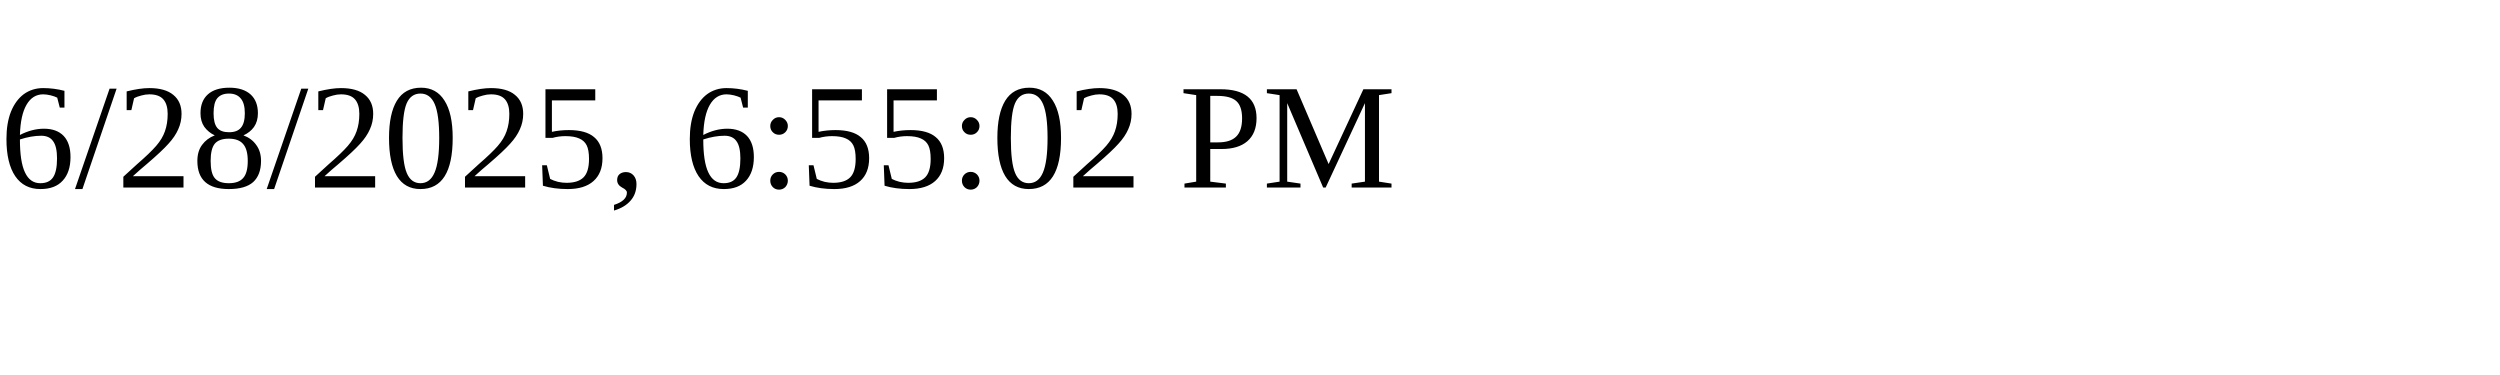
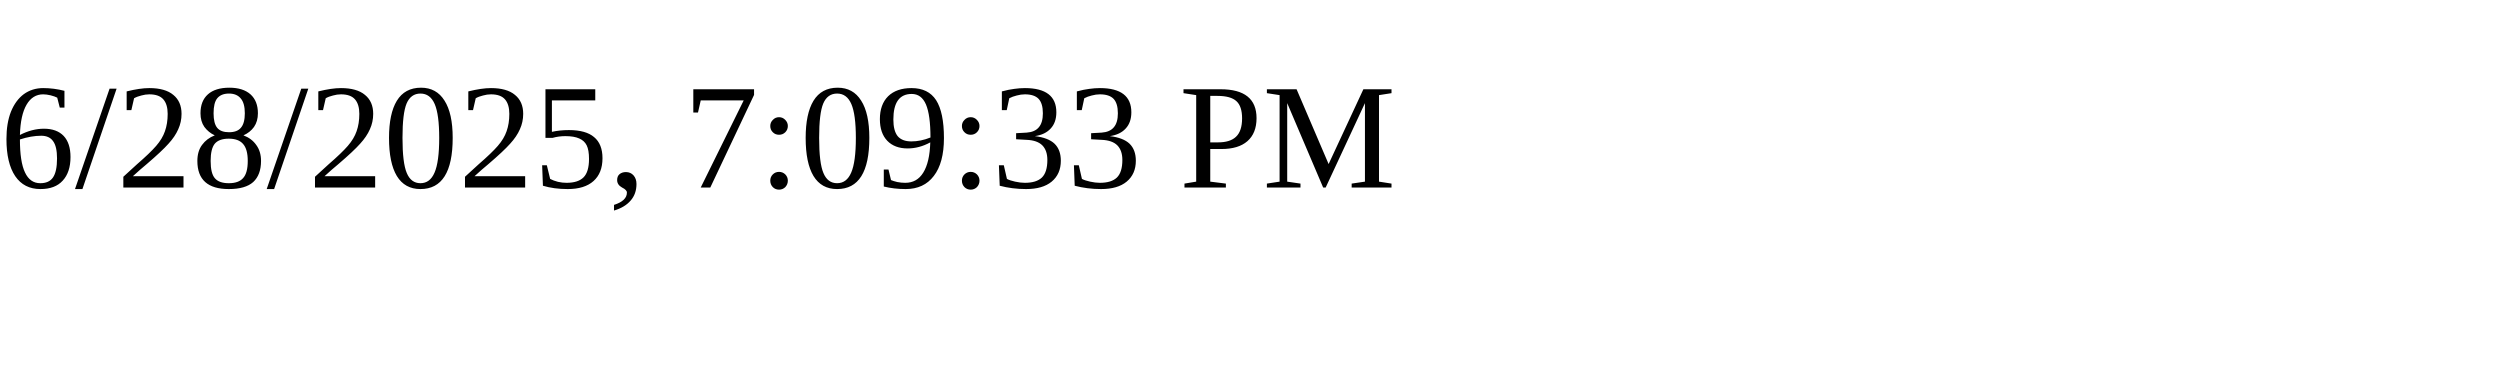
<svg xmlns="http://www.w3.org/2000/svg" height="30" width="200">
-   <text x="0" y="15">6/28/2025, 6:55:02 PM</text>
+   <text x="0" y="15">6/28/2025, 7:09:33 PM</text>
</svg>
